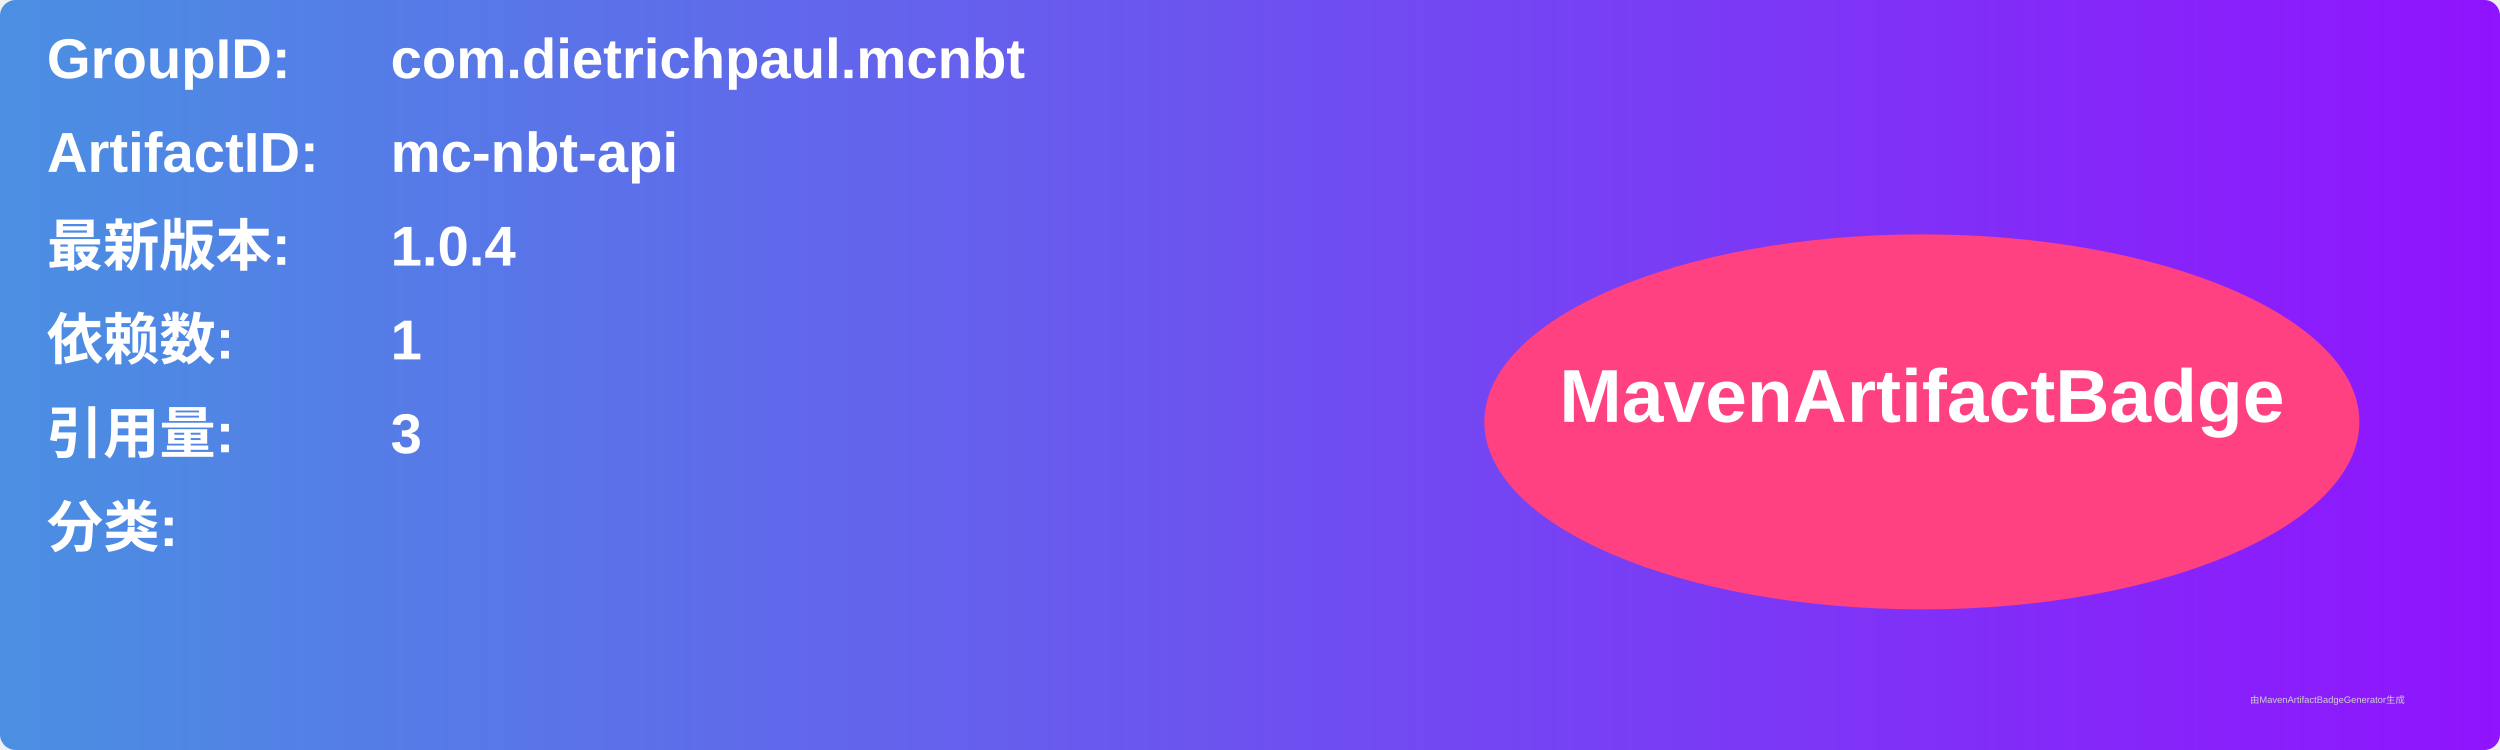
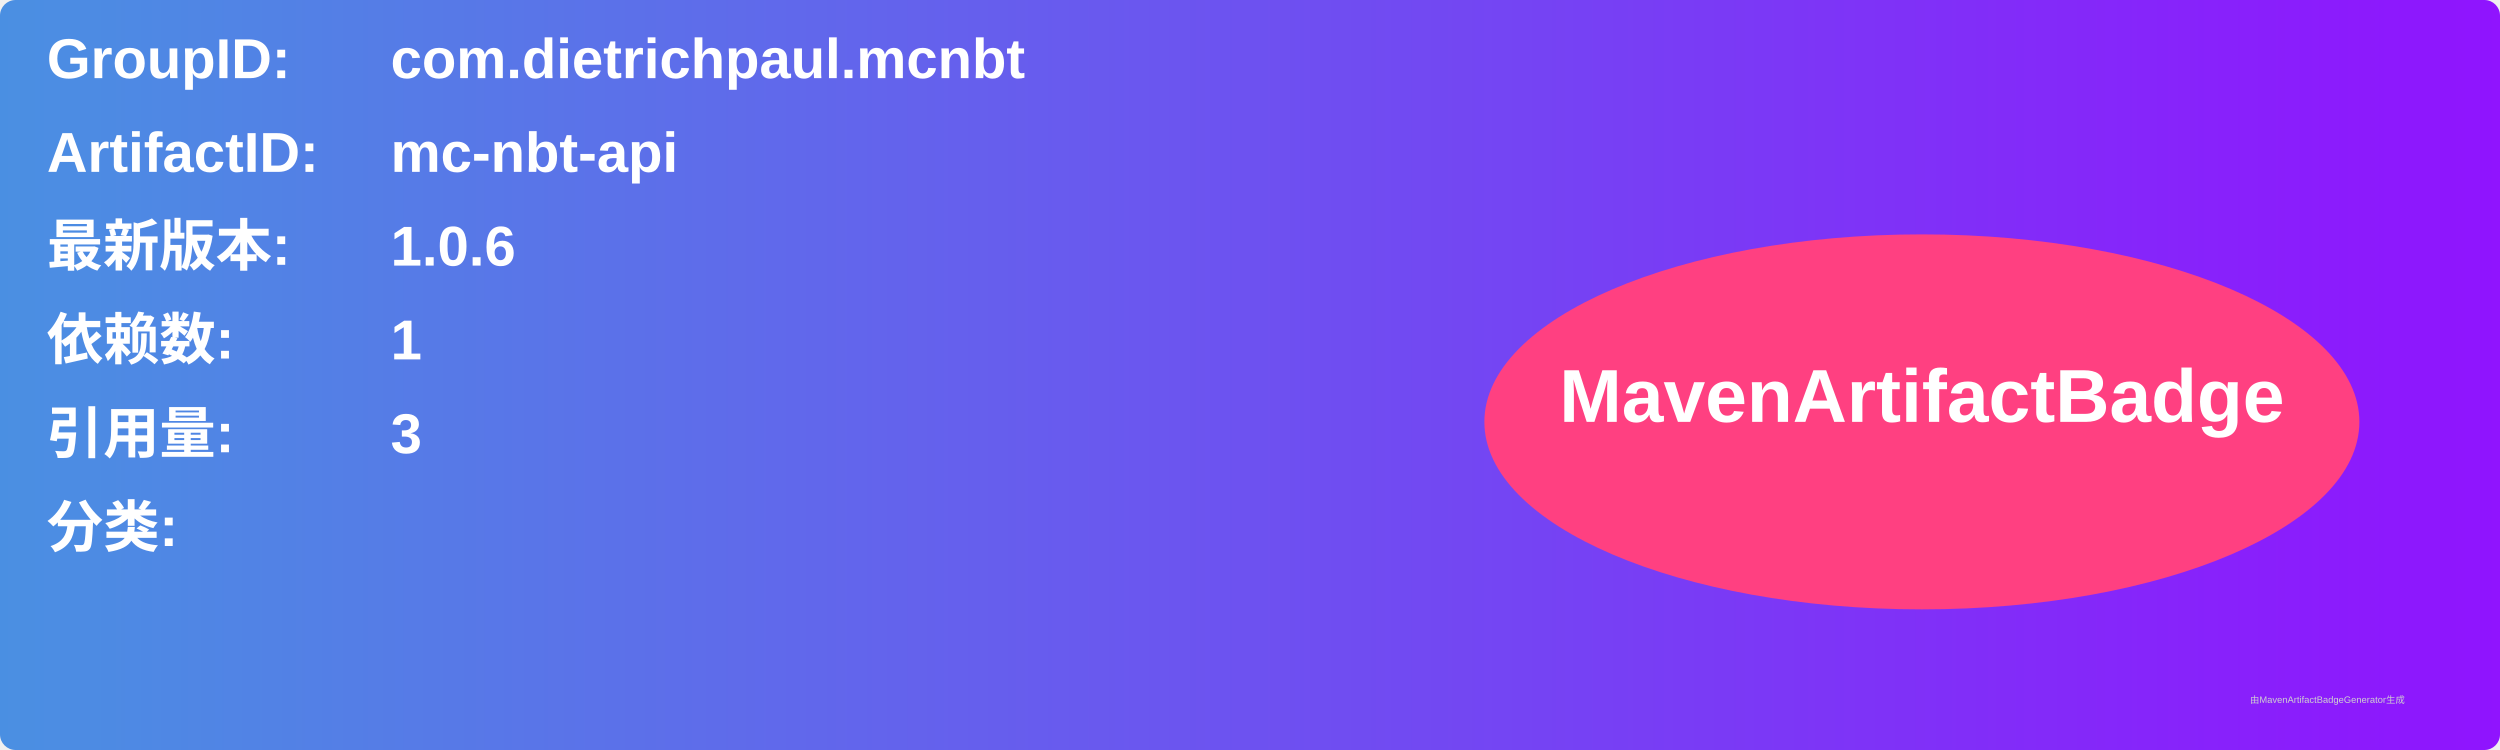
<svg xmlns="http://www.w3.org/2000/svg" width="800" height="240" viewBox="0 0 800 240">
  <linearGradient id="grad" x1="0%" y1="0%" x2="100%" y2="0%">
    <stop offset="0%" stop-color="#4a90e2" />
    <stop offset="100%" stop-color="#9013fe" />
  </linearGradient>
  <rect width="100%" height="100%" rx="5" ry="5" fill="url(#grad)" />
  <g transform="translate(15, 15)">
    <text x="0" y="10" font-family="Arial" font-size="18" fill="white" font-weight="bold" width="260">GroupID:</text>
    <text x="110" y="10" font-family="Arial" font-size="18" fill="white" font-weight="bold" width="460">com.dietrichpaul.mcnbt</text>
    <text x="0" y="40" font-family="Arial" font-size="18" fill="white" font-weight="bold" width="260">ArtifactID:</text>
    <text x="110" y="40" font-family="Arial" font-size="18" fill="white" font-weight="bold" width="460">mc-nbt-api</text>
    <text x="0" y="70" font-family="Arial" font-size="18" fill="white" font-weight="bold">最新版本:</text>
    <text x="110" y="70" font-family="Arial" font-size="18" fill="white" font-weight="bold">
-       <tspan font-weight="bold">1.0.4</tspan>
+       <tspan font-weight="bold">1.0.6</tspan>
    </text>
    <text x="0" y="100" font-family="Arial" font-size="18" fill="white" font-weight="bold">依赖数: </text>
    <text x="110" y="100" font-family="Arial" font-size="18" fill="white">
      <tspan font-weight="bold">1</tspan>
    </text>
    <text x="0" y="130" font-family="Arial" font-size="18" fill="white" font-weight="bold">引用量: </text>
    <text x="110" y="130" font-family="Arial" font-size="18" fill="white">
      <tspan font-weight="bold">3</tspan>
    </text>
    <text x="0" y="160" font-family="Arial" font-size="18" fill="white" font-weight="bold">分类:</text>
    <text x="10" y="190" font-family="Arial" font-size="10" fill="white">
      <tspan font-weight="bold" />
    </text>
    <ellipse cx="600" cy="120" rx="140" ry="60" fill="#ff4081" />
    <text x="600" y="120" text-anchor="middle" font-family="Arial" font-size="24" fill="white" font-weight="bold">MavenArtifactBadge</text>
  </g>
  <text x="720" y="225" font-family="Arial" font-size="3" fill="#d0d0d0">由MavenArtifactBadgeGenerator生成</text>
</svg>
